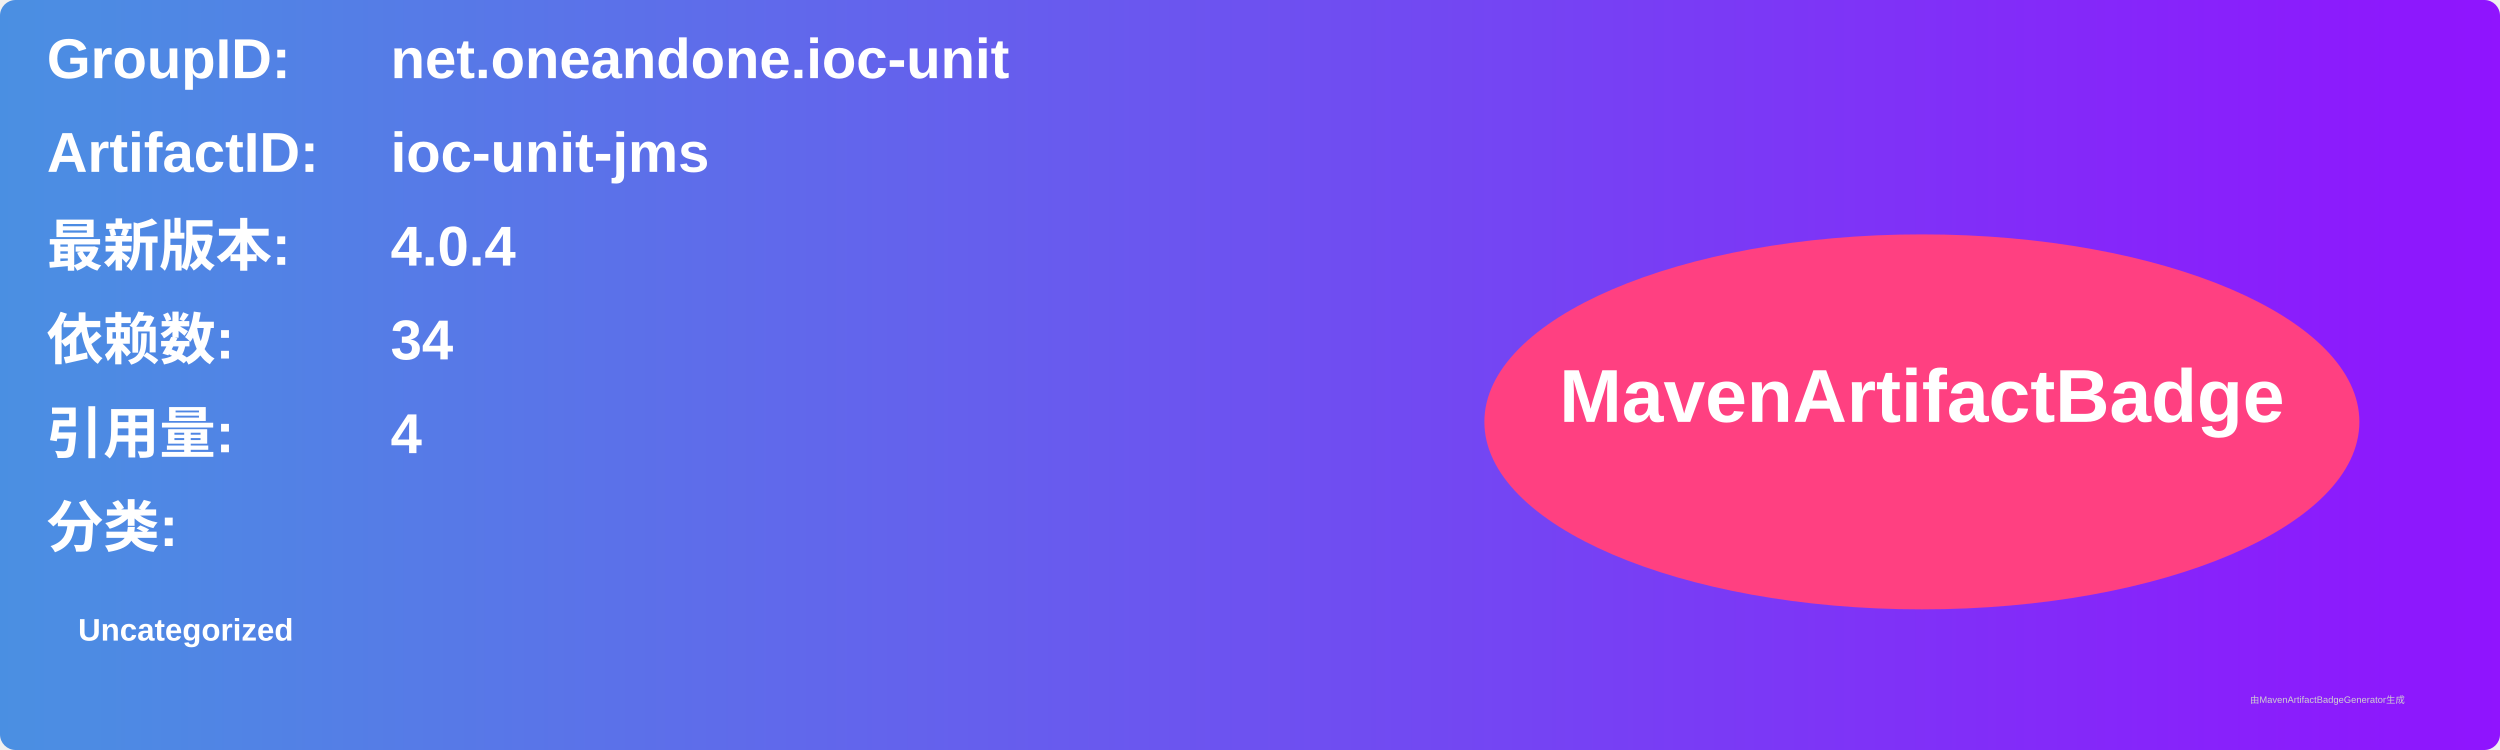
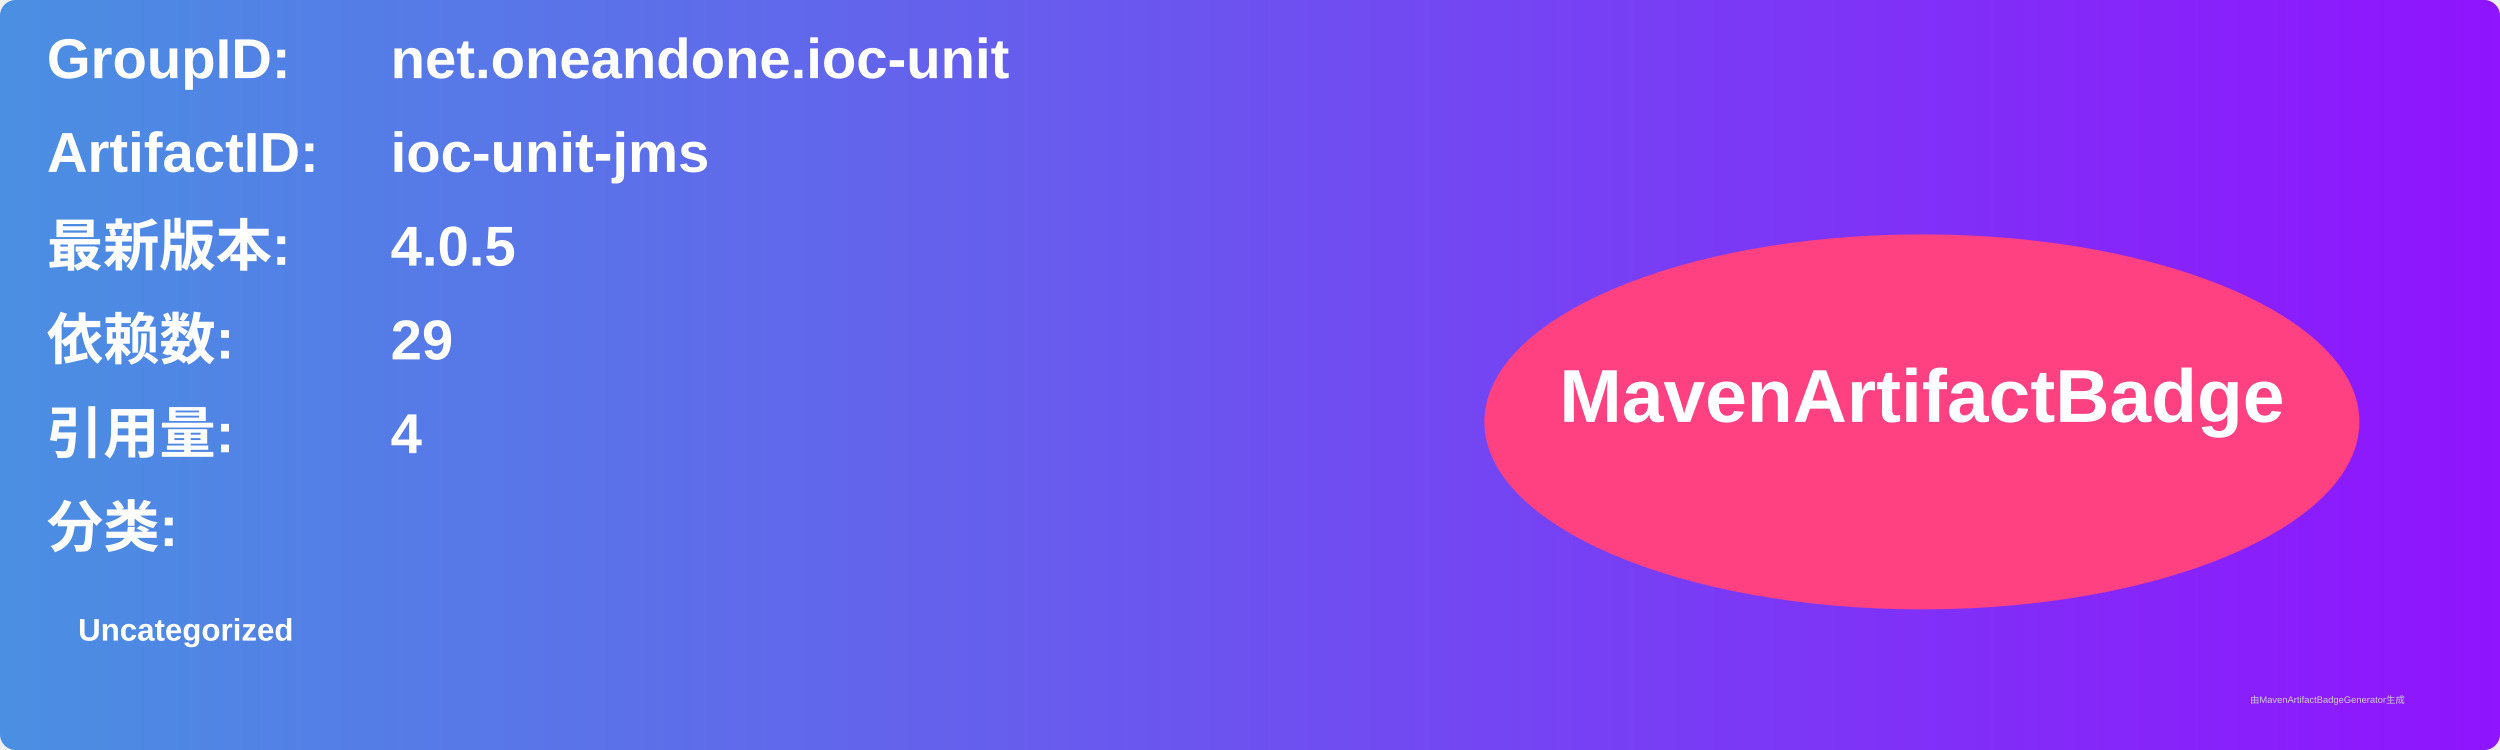
<svg xmlns="http://www.w3.org/2000/svg" width="800" height="240" viewBox="0 0 800 240">
  <linearGradient id="grad" x1="0%" y1="0%" x2="100%" y2="0%">
    <stop offset="0%" stop-color="#4a90e2" />
    <stop offset="100%" stop-color="#9013fe" />
  </linearGradient>
  <rect width="100%" height="100%" rx="5" ry="5" fill="url(#grad)" />
  <g transform="translate(15, 15)">
    <text x="0" y="10" font-family="Arial" font-size="18" fill="white" font-weight="bold" width="260">GroupID:</text>
    <text x="110" y="10" font-family="Arial" font-size="18" fill="white" font-weight="bold" width="460">net.oneandone.ioc-unit</text>
    <text x="0" y="40" font-family="Arial" font-size="18" fill="white" font-weight="bold" width="260">ArtifactID:</text>
    <text x="110" y="40" font-family="Arial" font-size="18" fill="white" font-weight="bold" width="460">ioc-unit-jms</text>
    <text x="0" y="70" font-family="Arial" font-size="18" fill="white" font-weight="bold">最新版本:</text>
    <text x="110" y="70" font-family="Arial" font-size="18" fill="white" font-weight="bold">
-       <tspan font-weight="bold">4.0.4</tspan>
+       <tspan font-weight="bold">4.0.5</tspan>
    </text>
    <text x="0" y="100" font-family="Arial" font-size="18" fill="white" font-weight="bold">依赖数: </text>
    <text x="110" y="100" font-family="Arial" font-size="18" fill="white">
-       <tspan font-weight="bold">34</tspan>
+       <tspan font-weight="bold">29</tspan>
    </text>
    <text x="0" y="130" font-family="Arial" font-size="18" fill="white" font-weight="bold">引用量: </text>
    <text x="110" y="130" font-family="Arial" font-size="18" fill="white">
      <tspan font-weight="bold">4</tspan>
    </text>
    <text x="0" y="160" font-family="Arial" font-size="18" fill="white" font-weight="bold">分类:</text>
    <text x="10" y="190" font-family="Arial" font-size="10" fill="white">
      <tspan font-weight="bold">Uncategorized</tspan>
    </text>
    <ellipse cx="600" cy="120" rx="140" ry="60" fill="#ff4081" />
    <text x="600" y="120" text-anchor="middle" font-family="Arial" font-size="24" fill="white" font-weight="bold">MavenArtifactBadge</text>
  </g>
  <text x="720" y="225" font-family="Arial" font-size="3" fill="#d0d0d0">由MavenArtifactBadgeGenerator生成</text>
</svg>
